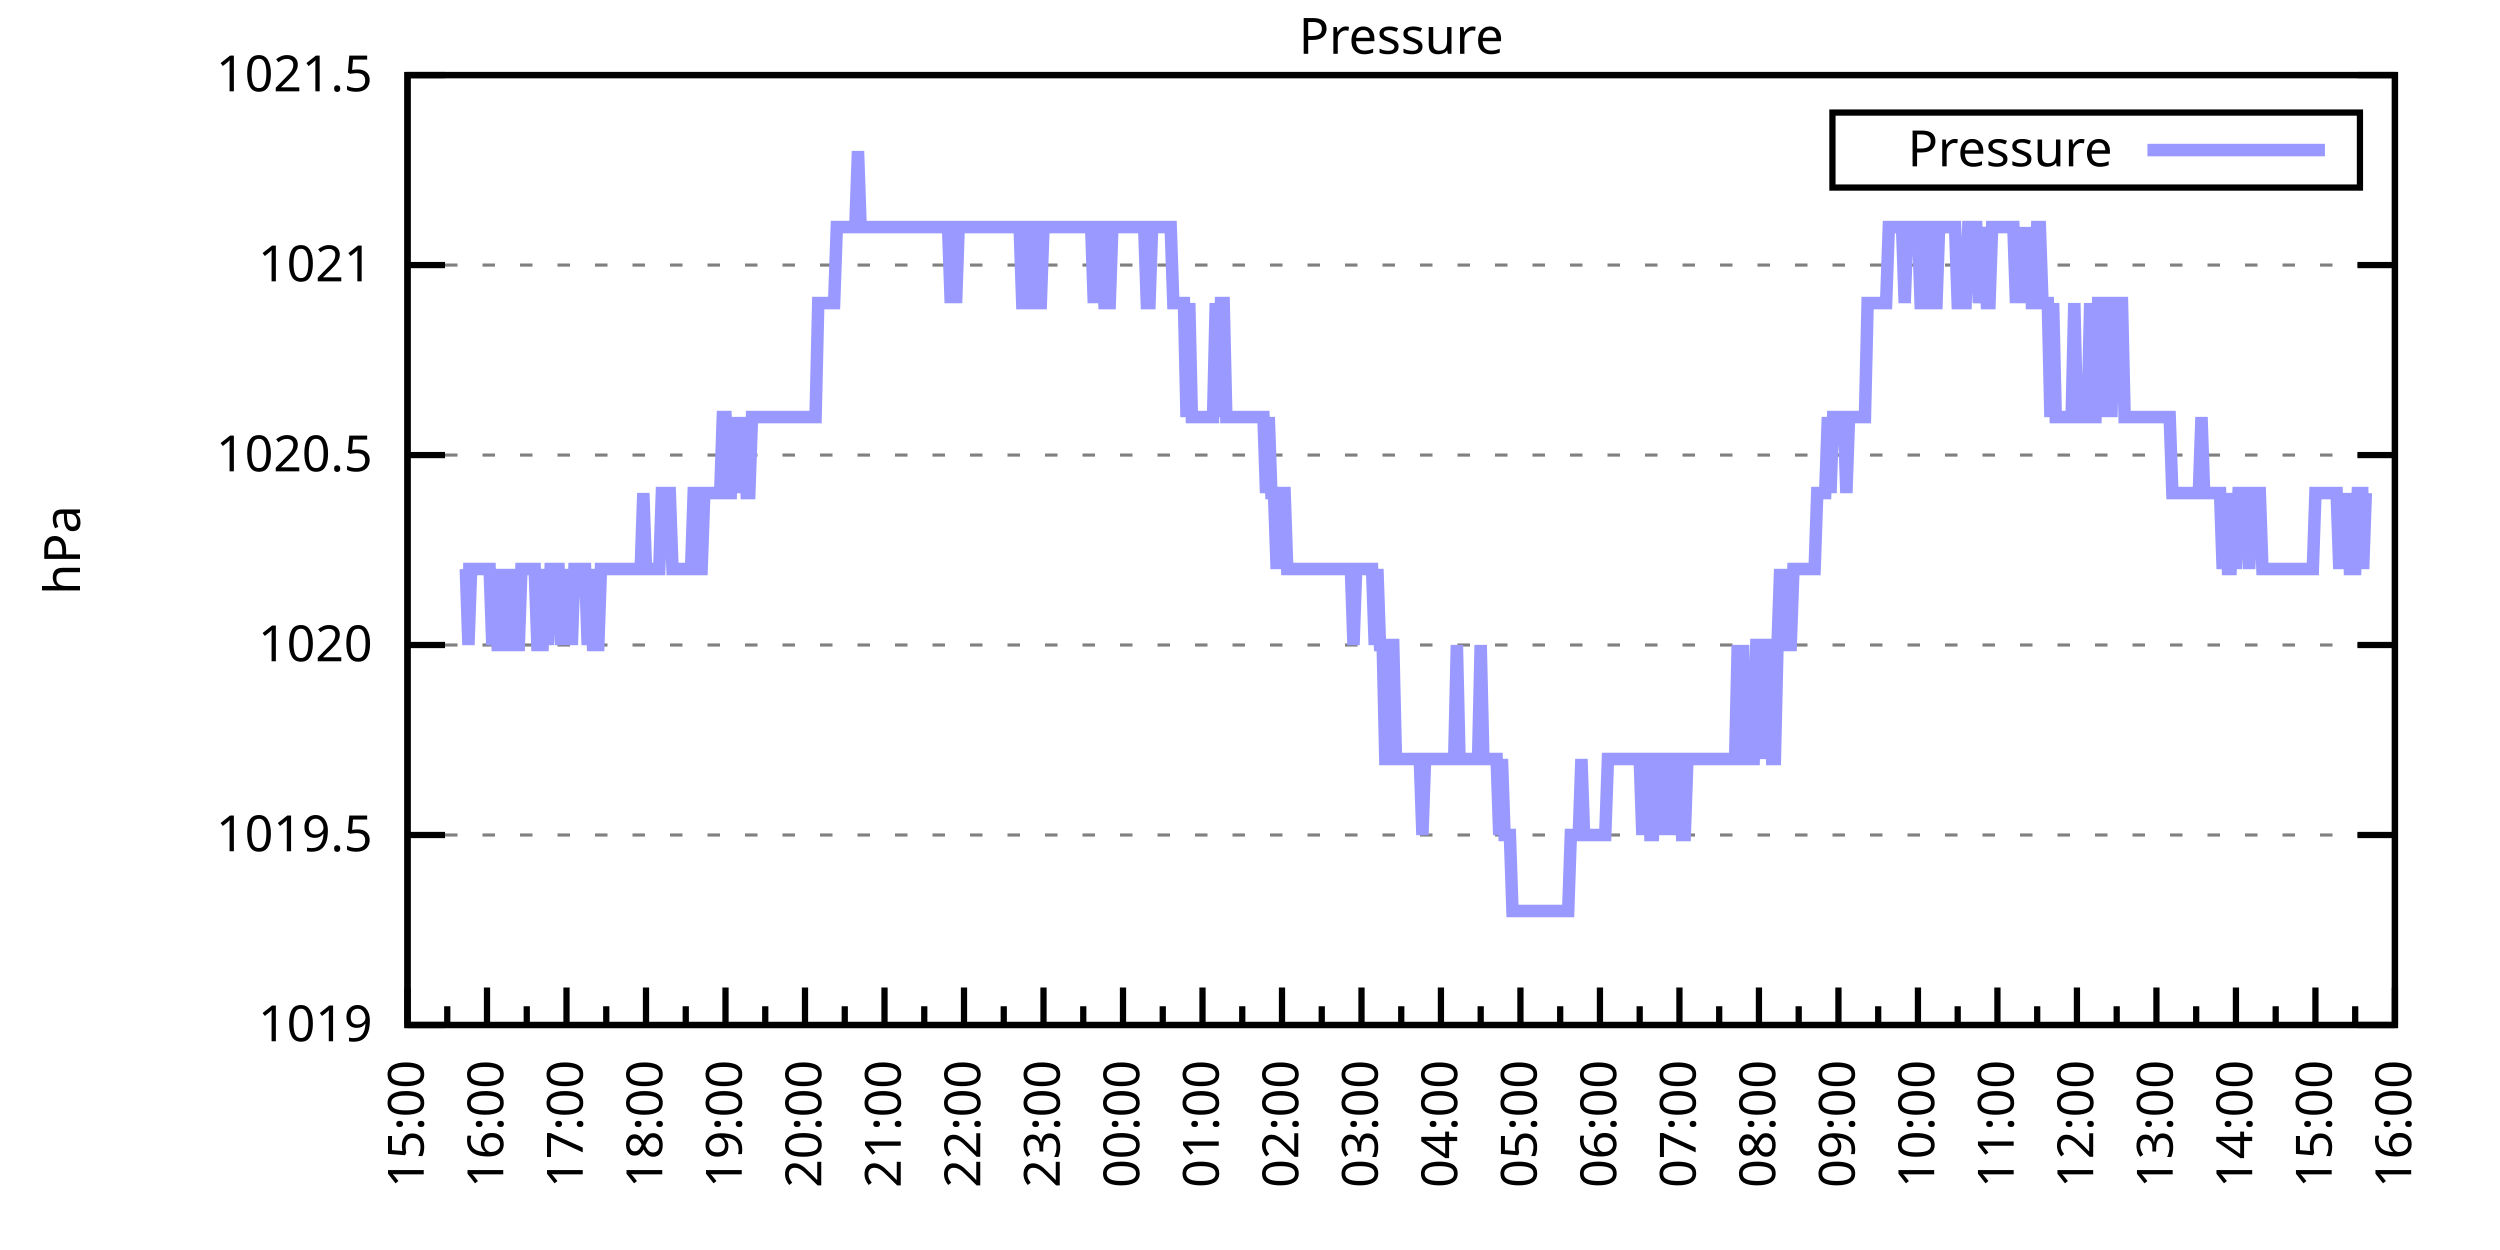
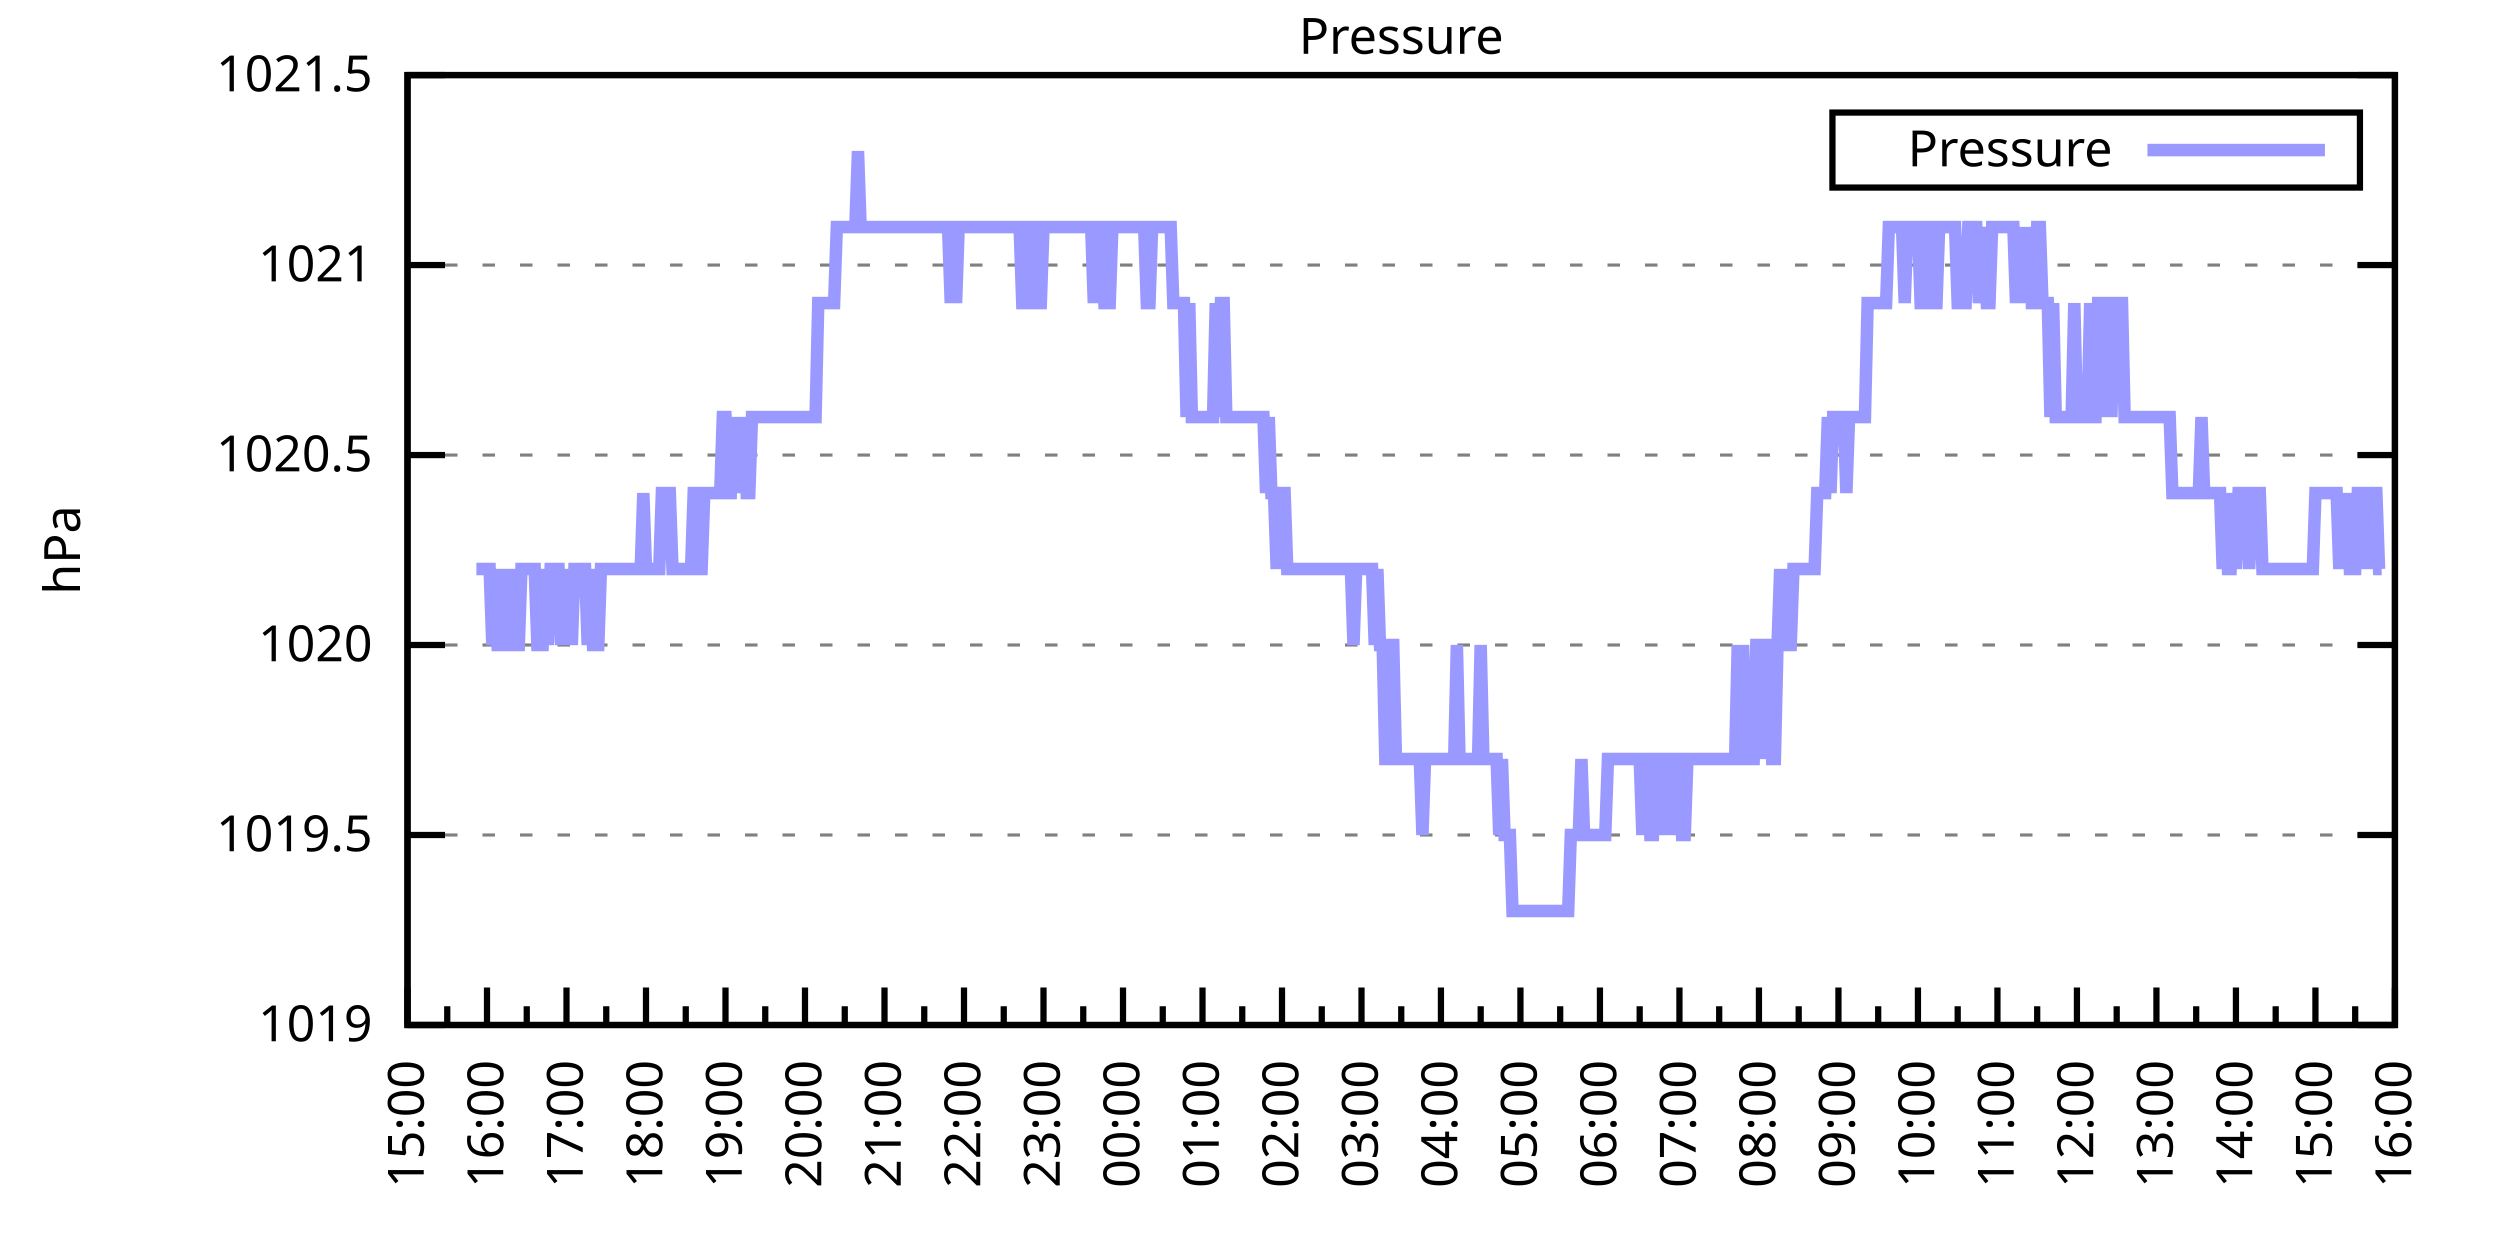
<svg xmlns="http://www.w3.org/2000/svg" xmlns:xlink="http://www.w3.org/1999/xlink" width="400" height="200" viewBox="0 0 400 200">
  <g id="gnuplot_canvas">
    <rect x="0" y="0" width="400" height="200" fill="none" />
    <defs>
      <circle id="gpDot" r="0.5" stroke-width="0.5" stroke="currentColor" />
      <path id="gpPt0" stroke-width="0.333" stroke="currentColor" d="M-1,0 h2 M0,-1 v2" />
      <path id="gpPt1" stroke-width="0.333" stroke="currentColor" d="M-1,-1 L1,1 M1,-1 L-1,1" />
      <path id="gpPt2" stroke-width="0.333" stroke="currentColor" d="M-1,0 L1,0 M0,-1 L0,1 M-1,-1 L1,1 M-1,1 L1,-1" />
      <rect id="gpPt3" stroke-width="0.333" stroke="currentColor" x="-1" y="-1" width="2" height="2" />
      <rect id="gpPt4" stroke-width="0.333" stroke="currentColor" fill="currentColor" x="-1" y="-1" width="2" height="2" />
      <circle id="gpPt5" stroke-width="0.333" stroke="currentColor" cx="0" cy="0" r="1" />
      <use xlink:href="#gpPt5" id="gpPt6" fill="currentColor" stroke="none" />
      <path id="gpPt7" stroke-width="0.333" stroke="currentColor" d="M0,-1.33 L-1.33,0.67 L1.33,0.67 z" />
      <use xlink:href="#gpPt7" id="gpPt8" fill="currentColor" stroke="none" />
      <use xlink:href="#gpPt7" id="gpPt9" stroke="currentColor" transform="rotate(180)" />
      <use xlink:href="#gpPt9" id="gpPt10" fill="currentColor" stroke="none" />
      <use xlink:href="#gpPt3" id="gpPt11" stroke="currentColor" transform="rotate(45)" />
      <use xlink:href="#gpPt11" id="gpPt12" fill="currentColor" stroke="none" />
      <path id="gpPt13" stroke-width="0.333" stroke="currentColor" d="M0,1.330 L1.265,0.411 L0.782,-1.067 L-0.782,-1.076 L-1.265,0.411 z" />
      <use xlink:href="#gpPt13" id="gpPt14" fill="currentColor" stroke="none" />
      <filter id="textbox" filterUnits="objectBoundingBox" x="0" y="0" height="1" width="1">
        <feFlood flood-color="white" flood-opacity="1" result="bgnd" />
        <feComposite in="SourceGraphic" in2="bgnd" operator="atop" />
      </filter>
      <filter id="greybox" filterUnits="objectBoundingBox" x="0" y="0" height="1" width="1">
        <feFlood flood-color="lightgrey" flood-opacity="1" result="grey" />
        <feComposite in="SourceGraphic" in2="grey" operator="atop" />
      </filter>
    </defs>
    <g fill="none" color="white" stroke="currentColor" stroke-width="1.00" stroke-linecap="butt" stroke-linejoin="miter">
</g>
    <g fill="none" color="black" stroke="currentColor" stroke-width="1.00" stroke-linecap="butt" stroke-linejoin="miter">
      <g stroke="none" shape-rendering="crispEdges">
        <polygon fill="rgb(255, 255, 255)" points="65.20,164.00 383.18,164.00 383.18,12.02 65.20,12.02 " />
      </g>
    </g>
    <g fill="none" color="black" stroke="currentColor" stroke-width="1.00" stroke-linecap="butt" stroke-linejoin="miter">
</g>
    <g fill="none" color="black" stroke="black" stroke-width="0.50" stroke-linecap="butt" stroke-linejoin="miter">
</g>
    <g fill="none" color="gray" stroke="currentColor" stroke-width="0.50" stroke-linecap="butt" stroke-linejoin="miter">
      <path stroke="gray" stroke-dasharray="2,4" class="gridline" d="M65.20,164.00 L383.19,164.00  " />
    </g>
    <g fill="none" color="gray" stroke="gray" stroke-width="1.00" stroke-linecap="butt" stroke-linejoin="miter">
</g>
    <g fill="none" color="black" stroke="currentColor" stroke-width="1.00" stroke-linecap="butt" stroke-linejoin="miter">
      <path stroke="black" d="M65.20,164.00 L71.20,164.00 M383.19,164.00 L377.19,164.00  " />
      <g transform="translate(59.60,166.60)" stroke="none" fill="black" font-family="Sans" font-size="8.00" text-anchor="end">
        <text>
          <tspan font-family="Sans"> 1019</tspan>
        </text>
      </g>
    </g>
    <g fill="none" color="black" stroke="currentColor" stroke-width="1.00" stroke-linecap="butt" stroke-linejoin="miter">
</g>
    <g fill="none" color="black" stroke="black" stroke-width="0.50" stroke-linecap="butt" stroke-linejoin="miter">
</g>
    <g fill="none" color="gray" stroke="currentColor" stroke-width="0.50" stroke-linecap="butt" stroke-linejoin="miter">
      <path stroke="gray" stroke-dasharray="2,4" class="gridline" d="M65.20,133.60 L383.19,133.60  " />
    </g>
    <g fill="none" color="gray" stroke="gray" stroke-width="1.00" stroke-linecap="butt" stroke-linejoin="miter">
</g>
    <g fill="none" color="black" stroke="currentColor" stroke-width="1.00" stroke-linecap="butt" stroke-linejoin="miter">
      <path stroke="black" d="M65.20,133.60 L71.20,133.60 M383.19,133.60 L377.19,133.60  " />
      <g transform="translate(59.60,136.20)" stroke="none" fill="black" font-family="Sans" font-size="8.00" text-anchor="end">
        <text>
          <tspan font-family="Sans"> 1019.5</tspan>
        </text>
      </g>
    </g>
    <g fill="none" color="black" stroke="currentColor" stroke-width="1.00" stroke-linecap="butt" stroke-linejoin="miter">
</g>
    <g fill="none" color="black" stroke="black" stroke-width="0.50" stroke-linecap="butt" stroke-linejoin="miter">
</g>
    <g fill="none" color="gray" stroke="currentColor" stroke-width="0.50" stroke-linecap="butt" stroke-linejoin="miter">
      <path stroke="gray" stroke-dasharray="2,4" class="gridline" d="M65.20,103.20 L383.19,103.20  " />
    </g>
    <g fill="none" color="gray" stroke="gray" stroke-width="1.00" stroke-linecap="butt" stroke-linejoin="miter">
</g>
    <g fill="none" color="black" stroke="currentColor" stroke-width="1.00" stroke-linecap="butt" stroke-linejoin="miter">
      <path stroke="black" d="M65.20,103.20 L71.20,103.20 M383.19,103.20 L377.19,103.20  " />
      <g transform="translate(59.60,105.80)" stroke="none" fill="black" font-family="Sans" font-size="8.00" text-anchor="end">
        <text>
          <tspan font-family="Sans"> 1020</tspan>
        </text>
      </g>
    </g>
    <g fill="none" color="black" stroke="currentColor" stroke-width="1.00" stroke-linecap="butt" stroke-linejoin="miter">
</g>
    <g fill="none" color="black" stroke="black" stroke-width="0.50" stroke-linecap="butt" stroke-linejoin="miter">
</g>
    <g fill="none" color="gray" stroke="currentColor" stroke-width="0.50" stroke-linecap="butt" stroke-linejoin="miter">
      <path stroke="gray" stroke-dasharray="2,4" class="gridline" d="M65.20,72.81 L383.19,72.81  " />
    </g>
    <g fill="none" color="gray" stroke="gray" stroke-width="1.00" stroke-linecap="butt" stroke-linejoin="miter">
</g>
    <g fill="none" color="black" stroke="currentColor" stroke-width="1.00" stroke-linecap="butt" stroke-linejoin="miter">
      <path stroke="black" d="M65.20,72.81 L71.20,72.81 M383.19,72.81 L377.19,72.81  " />
      <g transform="translate(59.60,75.41)" stroke="none" fill="black" font-family="Sans" font-size="8.00" text-anchor="end">
        <text>
          <tspan font-family="Sans"> 1020.5</tspan>
        </text>
      </g>
    </g>
    <g fill="none" color="black" stroke="currentColor" stroke-width="1.00" stroke-linecap="butt" stroke-linejoin="miter">
</g>
    <g fill="none" color="black" stroke="black" stroke-width="0.50" stroke-linecap="butt" stroke-linejoin="miter">
</g>
    <g fill="none" color="gray" stroke="currentColor" stroke-width="0.50" stroke-linecap="butt" stroke-linejoin="miter">
      <path stroke="gray" stroke-dasharray="2,4" class="gridline" d="M65.20,42.41 L383.19,42.41  " />
    </g>
    <g fill="none" color="gray" stroke="gray" stroke-width="1.00" stroke-linecap="butt" stroke-linejoin="miter">
</g>
    <g fill="none" color="black" stroke="currentColor" stroke-width="1.00" stroke-linecap="butt" stroke-linejoin="miter">
      <path stroke="black" d="M65.20,42.41 L71.20,42.41 M383.19,42.41 L377.19,42.41  " />
      <g transform="translate(59.60,45.01)" stroke="none" fill="black" font-family="Sans" font-size="8.00" text-anchor="end">
        <text>
          <tspan font-family="Sans"> 1021</tspan>
        </text>
      </g>
    </g>
    <g fill="none" color="black" stroke="currentColor" stroke-width="1.00" stroke-linecap="butt" stroke-linejoin="miter">
</g>
    <g fill="none" color="black" stroke="black" stroke-width="0.50" stroke-linecap="butt" stroke-linejoin="miter">
</g>
    <g fill="none" color="gray" stroke="currentColor" stroke-width="0.50" stroke-linecap="butt" stroke-linejoin="miter">
      <path stroke="gray" stroke-dasharray="2,4" class="gridline" d="M65.20,12.01 L383.19,12.01  " />
    </g>
    <g fill="none" color="gray" stroke="gray" stroke-width="1.00" stroke-linecap="butt" stroke-linejoin="miter">
</g>
    <g fill="none" color="black" stroke="currentColor" stroke-width="1.00" stroke-linecap="butt" stroke-linejoin="miter">
      <path stroke="black" d="M65.20,12.01 L71.20,12.01 M383.19,12.01 L377.19,12.01  " />
      <g transform="translate(59.60,14.61)" stroke="none" fill="black" font-family="Sans" font-size="8.00" text-anchor="end">
        <text>
          <tspan font-family="Sans"> 1021.5</tspan>
        </text>
      </g>
    </g>
    <g fill="none" color="black" stroke="currentColor" stroke-width="1.00" stroke-linecap="butt" stroke-linejoin="miter">
      <path stroke="black" d="M65.20,164.00 L65.20,158.00  " />
      <g transform="translate(67.80,169.60) rotate(270)" stroke="none" fill="black" font-family="Sans" font-size="8.00" text-anchor="end">
        <text>
          <tspan font-family="Sans">15:00</tspan>
        </text>
      </g>
    </g>
    <g fill="none" color="black" stroke="currentColor" stroke-width="1.00" stroke-linecap="butt" stroke-linejoin="miter">
      <path stroke="black" d="M71.56,164.00 L71.56,161.00 M77.92,164.00 L77.92,158.00  " />
      <g transform="translate(80.52,169.60) rotate(270)" stroke="none" fill="black" font-family="Sans" font-size="8.00" text-anchor="end">
        <text>
          <tspan font-family="Sans">16:00</tspan>
        </text>
      </g>
    </g>
    <g fill="none" color="black" stroke="currentColor" stroke-width="1.00" stroke-linecap="butt" stroke-linejoin="miter">
      <path stroke="black" d="M84.28,164.00 L84.28,161.00 M90.64,164.00 L90.64,158.00  " />
      <g transform="translate(93.24,169.60) rotate(270)" stroke="none" fill="black" font-family="Sans" font-size="8.00" text-anchor="end">
        <text>
          <tspan font-family="Sans">17:00</tspan>
        </text>
      </g>
    </g>
    <g fill="none" color="black" stroke="currentColor" stroke-width="1.00" stroke-linecap="butt" stroke-linejoin="miter">
      <path stroke="black" d="M97.00,164.00 L97.00,161.00 M103.36,164.00 L103.36,158.00  " />
      <g transform="translate(105.96,169.60) rotate(270)" stroke="none" fill="black" font-family="Sans" font-size="8.00" text-anchor="end">
        <text>
          <tspan font-family="Sans">18:00</tspan>
        </text>
      </g>
    </g>
    <g fill="none" color="black" stroke="currentColor" stroke-width="1.00" stroke-linecap="butt" stroke-linejoin="miter">
      <path stroke="black" d="M109.72,164.00 L109.72,161.00 M116.08,164.00 L116.08,158.00  " />
      <g transform="translate(118.68,169.60) rotate(270)" stroke="none" fill="black" font-family="Sans" font-size="8.00" text-anchor="end">
        <text>
          <tspan font-family="Sans">19:00</tspan>
        </text>
      </g>
    </g>
    <g fill="none" color="black" stroke="currentColor" stroke-width="1.00" stroke-linecap="butt" stroke-linejoin="miter">
      <path stroke="black" d="M122.44,164.00 L122.44,161.00 M128.80,164.00 L128.80,158.00  " />
      <g transform="translate(131.40,169.60) rotate(270)" stroke="none" fill="black" font-family="Sans" font-size="8.00" text-anchor="end">
        <text>
          <tspan font-family="Sans">20:00</tspan>
        </text>
      </g>
    </g>
    <g fill="none" color="black" stroke="currentColor" stroke-width="1.00" stroke-linecap="butt" stroke-linejoin="miter">
      <path stroke="black" d="M135.16,164.00 L135.16,161.00 M141.52,164.00 L141.52,158.00  " />
      <g transform="translate(144.12,169.60) rotate(270)" stroke="none" fill="black" font-family="Sans" font-size="8.00" text-anchor="end">
        <text>
          <tspan font-family="Sans">21:00</tspan>
        </text>
      </g>
    </g>
    <g fill="none" color="black" stroke="currentColor" stroke-width="1.00" stroke-linecap="butt" stroke-linejoin="miter">
      <path stroke="black" d="M147.88,164.00 L147.88,161.00 M154.24,164.00 L154.24,158.00  " />
      <g transform="translate(156.84,169.60) rotate(270)" stroke="none" fill="black" font-family="Sans" font-size="8.00" text-anchor="end">
        <text>
          <tspan font-family="Sans">22:00</tspan>
        </text>
      </g>
    </g>
    <g fill="none" color="black" stroke="currentColor" stroke-width="1.00" stroke-linecap="butt" stroke-linejoin="miter">
      <path stroke="black" d="M160.60,164.00 L160.60,161.00 M166.96,164.00 L166.96,158.00  " />
      <g transform="translate(169.56,169.60) rotate(270)" stroke="none" fill="black" font-family="Sans" font-size="8.00" text-anchor="end">
        <text>
          <tspan font-family="Sans">23:00</tspan>
        </text>
      </g>
    </g>
    <g fill="none" color="black" stroke="currentColor" stroke-width="1.00" stroke-linecap="butt" stroke-linejoin="miter">
      <path stroke="black" d="M173.32,164.00 L173.32,161.00 M179.68,164.00 L179.68,158.00  " />
      <g transform="translate(182.28,169.60) rotate(270)" stroke="none" fill="black" font-family="Sans" font-size="8.00" text-anchor="end">
        <text>
          <tspan font-family="Sans">00:00</tspan>
        </text>
      </g>
    </g>
    <g fill="none" color="black" stroke="currentColor" stroke-width="1.00" stroke-linecap="butt" stroke-linejoin="miter">
      <path stroke="black" d="M186.04,164.00 L186.04,161.00 M192.40,164.00 L192.40,158.00  " />
      <g transform="translate(195.00,169.60) rotate(270)" stroke="none" fill="black" font-family="Sans" font-size="8.00" text-anchor="end">
        <text>
          <tspan font-family="Sans">01:00</tspan>
        </text>
      </g>
    </g>
    <g fill="none" color="black" stroke="currentColor" stroke-width="1.00" stroke-linecap="butt" stroke-linejoin="miter">
      <path stroke="black" d="M198.76,164.00 L198.76,161.00 M205.12,164.00 L205.12,158.00  " />
      <g transform="translate(207.72,169.60) rotate(270)" stroke="none" fill="black" font-family="Sans" font-size="8.00" text-anchor="end">
        <text>
          <tspan font-family="Sans">02:00</tspan>
        </text>
      </g>
    </g>
    <g fill="none" color="black" stroke="currentColor" stroke-width="1.00" stroke-linecap="butt" stroke-linejoin="miter">
      <path stroke="black" d="M211.48,164.00 L211.48,161.00 M217.84,164.00 L217.84,158.00  " />
      <g transform="translate(220.44,169.60) rotate(270)" stroke="none" fill="black" font-family="Sans" font-size="8.00" text-anchor="end">
        <text>
          <tspan font-family="Sans">03:00</tspan>
        </text>
      </g>
    </g>
    <g fill="none" color="black" stroke="currentColor" stroke-width="1.00" stroke-linecap="butt" stroke-linejoin="miter">
      <path stroke="black" d="M224.20,164.00 L224.20,161.00 M230.55,164.00 L230.55,158.00  " />
      <g transform="translate(233.15,169.60) rotate(270)" stroke="none" fill="black" font-family="Sans" font-size="8.00" text-anchor="end">
        <text>
          <tspan font-family="Sans">04:00</tspan>
        </text>
      </g>
    </g>
    <g fill="none" color="black" stroke="currentColor" stroke-width="1.00" stroke-linecap="butt" stroke-linejoin="miter">
      <path stroke="black" d="M236.91,164.00 L236.91,161.00 M243.27,164.00 L243.27,158.00  " />
      <g transform="translate(245.87,169.60) rotate(270)" stroke="none" fill="black" font-family="Sans" font-size="8.00" text-anchor="end">
        <text>
          <tspan font-family="Sans">05:00</tspan>
        </text>
      </g>
    </g>
    <g fill="none" color="black" stroke="currentColor" stroke-width="1.00" stroke-linecap="butt" stroke-linejoin="miter">
      <path stroke="black" d="M249.63,164.00 L249.63,161.00 M255.99,164.00 L255.99,158.00  " />
      <g transform="translate(258.59,169.60) rotate(270)" stroke="none" fill="black" font-family="Sans" font-size="8.00" text-anchor="end">
        <text>
          <tspan font-family="Sans">06:00</tspan>
        </text>
      </g>
    </g>
    <g fill="none" color="black" stroke="currentColor" stroke-width="1.00" stroke-linecap="butt" stroke-linejoin="miter">
      <path stroke="black" d="M262.35,164.00 L262.35,161.00 M268.71,164.00 L268.71,158.00  " />
      <g transform="translate(271.31,169.60) rotate(270)" stroke="none" fill="black" font-family="Sans" font-size="8.00" text-anchor="end">
        <text>
          <tspan font-family="Sans">07:00</tspan>
        </text>
      </g>
    </g>
    <g fill="none" color="black" stroke="currentColor" stroke-width="1.00" stroke-linecap="butt" stroke-linejoin="miter">
      <path stroke="black" d="M275.07,164.00 L275.07,161.00 M281.43,164.00 L281.43,158.00  " />
      <g transform="translate(284.03,169.60) rotate(270)" stroke="none" fill="black" font-family="Sans" font-size="8.00" text-anchor="end">
        <text>
          <tspan font-family="Sans">08:00</tspan>
        </text>
      </g>
    </g>
    <g fill="none" color="black" stroke="currentColor" stroke-width="1.00" stroke-linecap="butt" stroke-linejoin="miter">
      <path stroke="black" d="M287.79,164.00 L287.79,161.00 M294.15,164.00 L294.15,158.00  " />
      <g transform="translate(296.75,169.60) rotate(270)" stroke="none" fill="black" font-family="Sans" font-size="8.00" text-anchor="end">
        <text>
          <tspan font-family="Sans">09:00</tspan>
        </text>
      </g>
    </g>
    <g fill="none" color="black" stroke="currentColor" stroke-width="1.00" stroke-linecap="butt" stroke-linejoin="miter">
      <path stroke="black" d="M300.51,164.00 L300.51,161.00 M306.87,164.00 L306.87,158.00  " />
      <g transform="translate(309.47,169.60) rotate(270)" stroke="none" fill="black" font-family="Sans" font-size="8.00" text-anchor="end">
        <text>
          <tspan font-family="Sans">10:00</tspan>
        </text>
      </g>
    </g>
    <g fill="none" color="black" stroke="currentColor" stroke-width="1.00" stroke-linecap="butt" stroke-linejoin="miter">
      <path stroke="black" d="M313.23,164.00 L313.23,161.00 M319.59,164.00 L319.59,158.00  " />
      <g transform="translate(322.19,169.60) rotate(270)" stroke="none" fill="black" font-family="Sans" font-size="8.00" text-anchor="end">
        <text>
          <tspan font-family="Sans">11:00</tspan>
        </text>
      </g>
    </g>
    <g fill="none" color="black" stroke="currentColor" stroke-width="1.00" stroke-linecap="butt" stroke-linejoin="miter">
      <path stroke="black" d="M325.95,164.00 L325.95,161.00 M332.31,164.00 L332.31,158.00  " />
      <g transform="translate(334.91,169.60) rotate(270)" stroke="none" fill="black" font-family="Sans" font-size="8.00" text-anchor="end">
        <text>
          <tspan font-family="Sans">12:00</tspan>
        </text>
      </g>
    </g>
    <g fill="none" color="black" stroke="currentColor" stroke-width="1.00" stroke-linecap="butt" stroke-linejoin="miter">
      <path stroke="black" d="M338.67,164.00 L338.67,161.00 M345.03,164.00 L345.03,158.00  " />
      <g transform="translate(347.63,169.60) rotate(270)" stroke="none" fill="black" font-family="Sans" font-size="8.00" text-anchor="end">
        <text>
          <tspan font-family="Sans">13:00</tspan>
        </text>
      </g>
    </g>
    <g fill="none" color="black" stroke="currentColor" stroke-width="1.00" stroke-linecap="butt" stroke-linejoin="miter">
      <path stroke="black" d="M351.39,164.00 L351.39,161.00 M357.75,164.00 L357.75,158.00  " />
      <g transform="translate(360.35,169.60) rotate(270)" stroke="none" fill="black" font-family="Sans" font-size="8.00" text-anchor="end">
        <text>
          <tspan font-family="Sans">14:00</tspan>
        </text>
      </g>
    </g>
    <g fill="none" color="black" stroke="currentColor" stroke-width="1.00" stroke-linecap="butt" stroke-linejoin="miter">
      <path stroke="black" d="M364.11,164.00 L364.11,161.00 M370.47,164.00 L370.47,158.00  " />
      <g transform="translate(373.07,169.60) rotate(270)" stroke="none" fill="black" font-family="Sans" font-size="8.00" text-anchor="end">
        <text>
          <tspan font-family="Sans">15:00</tspan>
        </text>
      </g>
    </g>
    <g fill="none" color="black" stroke="currentColor" stroke-width="1.00" stroke-linecap="butt" stroke-linejoin="miter">
      <path stroke="black" d="M376.83,164.00 L376.83,161.00 M383.19,164.00 L383.19,158.00  " />
      <g transform="translate(385.79,169.60) rotate(270)" stroke="none" fill="black" font-family="Sans" font-size="8.00" text-anchor="end">
        <text>
          <tspan font-family="Sans">16:00</tspan>
        </text>
      </g>
    </g>
    <g fill="none" color="black" stroke="currentColor" stroke-width="1.00" stroke-linecap="butt" stroke-linejoin="miter">
</g>
    <g fill="none" color="black" stroke="currentColor" stroke-width="1.00" stroke-linecap="butt" stroke-linejoin="miter">
      <path stroke="black" d="M65.20,12.01 L65.20,164.00 L383.19,164.00 L383.19,12.01 L65.20,12.01 Z  " />
    </g>
    <g fill="none" color="black" stroke="currentColor" stroke-width="1.00" stroke-linecap="butt" stroke-linejoin="miter">
      <g transform="translate(12.80,88.01) rotate(270)" stroke="none" fill="black" font-family="Sans" font-size="8.00" text-anchor="middle">
        <text>
          <tspan font-family="Sans">hPa</tspan>
        </text>
      </g>
    </g>
    <g fill="none" color="black" stroke="currentColor" stroke-width="1.00" stroke-linecap="butt" stroke-linejoin="miter">
</g>
    <g fill="none" color="black" stroke="currentColor" stroke-width="1.00" stroke-linecap="butt" stroke-linejoin="miter">
      <path stroke="black" d="M293.19,30.01 L293.19,18.01 L377.59,18.01 L377.59,30.01 L293.19,30.01 Z  " />
    </g>
    <g id="Pressure_plot_1">
      <g fill="none" color="white" stroke="black" stroke-width="2.00" stroke-linecap="butt" stroke-linejoin="miter">
</g>
      <g fill="none" color="black" stroke="currentColor" stroke-width="2.00" stroke-linecap="butt" stroke-linejoin="miter">
        <g transform="translate(337.99,26.61)" stroke="none" fill="black" font-family="Sans" font-size="8.00" text-anchor="end">
          <text>
            <tspan font-family="Sans">Pressure</tspan>
          </text>
        </g>
      </g>
      <g fill="none" color="black" stroke="currentColor" stroke-width="2.00" stroke-linecap="butt" stroke-linejoin="miter">
-         <path stroke="rgb(153, 153, 255)" d="M343.59,24.01 L371.99,24.01 M74.10,91.04 L74.53,91.04 L74.95,103.20 L75.38,91.04 L75.80,91.04 L76.22,91.04   L76.65,91.04 L77.07,91.04 L77.50,91.04 L77.92,91.04 L78.34,91.04 L78.77,103.20 L79.19,91.04 L79.62,103.20   L80.04,103.20 L80.46,91.04 L80.89,103.20 L81.31,103.20 L81.74,91.04 L82.16,103.20 L82.58,103.20 L83.01,103.20   L83.43,91.04 L83.86,91.04 L84.28,91.04 L84.70,91.04 L85.13,91.04 L85.55,91.04 L85.98,103.20 L86.40,103.20   L86.82,103.20 L87.25,91.04 L87.67,103.20 L88.10,91.04 L88.52,91.04 L88.94,91.04 L89.37,91.04 L89.79,103.20   L90.22,91.04 L90.64,103.20 L91.06,91.04 L91.49,103.20 L91.91,91.04 L92.34,91.04 L92.76,91.04 L93.18,91.04   L93.61,91.04 L94.03,103.20 L94.46,91.04 L94.88,103.20 L95.30,103.20 L95.73,103.20 L96.15,91.04 L96.58,91.04   L97.00,91.04 L97.42,91.04 L97.85,91.04 L98.27,91.04 L98.69,91.04 L99.12,91.04 L99.54,91.04 L99.97,91.04   L100.39,91.04 L100.81,91.04 L101.24,91.04 L101.66,91.04 L102.09,91.04 L102.51,91.04 L102.93,78.89 L103.36,91.04   L103.78,91.04 L104.21,91.04 L104.63,91.04 L105.05,91.04 L105.48,91.04 L105.90,78.89 L106.33,78.89 L106.75,78.89   L107.17,78.89 L107.60,91.04 L108.02,91.04 L108.45,91.04 L108.87,91.04 L109.29,91.04 L109.72,91.04 L110.14,91.04   L110.57,91.04 L110.99,78.89 L111.41,78.89 L111.84,91.04 L112.26,91.04 L112.69,78.89 L113.11,78.89 L113.53,78.89   L113.96,78.89 L114.38,78.89 L114.81,78.89 L115.23,78.89 L115.65,66.73 L116.08,66.73 L116.50,78.89 L116.93,78.89   L117.35,66.73 L117.77,78.89 L118.20,66.73 L118.62,78.89 L119.05,66.73 L119.47,78.89 L119.89,78.89 L120.32,66.73   L120.74,66.73 L121.17,66.73 L121.59,66.73 L122.01,66.73 L122.44,66.73 L122.86,66.73 L123.29,66.73 L123.71,66.73   L124.13,66.73 L124.56,66.73 L124.98,66.73 L125.41,66.73 L125.83,66.73 L126.25,66.73 L126.68,66.73 L127.10,66.73   L127.53,66.73 L127.95,66.73 L128.37,66.73 L128.80,66.73 L129.22,66.73 L129.65,66.73 L130.07,66.73 L130.49,66.73   L130.92,48.49 L131.34,48.49 L131.77,48.49 L132.19,48.49 L132.61,48.49 L133.04,48.49 L133.46,48.49 L133.89,36.33   L134.31,36.33 L134.73,36.33 L135.16,36.33 L135.58,36.33 L136.01,36.33 L136.43,36.33 L136.85,36.33 L137.28,24.17   L137.70,36.33 L138.13,36.33 L138.55,36.33 L138.97,36.33 L139.40,36.33 L139.82,36.33 L140.25,36.33 L140.67,36.33   L141.09,36.33 L141.52,36.33 L141.94,36.33 L142.37,36.33 L142.79,36.33 L143.21,36.33 L143.64,36.33 L144.06,36.33   L144.49,36.33 L144.91,36.33 L145.33,36.33 L145.76,36.33 L146.18,36.33 L146.61,36.33 L147.03,36.33 L147.45,36.33   L147.88,36.33 L148.30,36.33 L148.73,36.33 L149.15,36.33 L149.57,36.33 L150.00,36.33 L150.42,36.33 L150.85,36.33   L151.27,36.33 L151.69,36.33 L152.12,48.49 L152.54,36.33 L152.97,48.49 L153.39,36.33 L153.81,36.33 L154.24,36.33   L154.66,36.33 L155.09,36.33 L155.51,36.33 L155.93,36.33 L156.36,36.33 L156.78,36.33 L157.21,36.33 L157.63,36.33   L158.05,36.33 L158.48,36.33 L158.90,36.33 L159.33,36.33 L159.75,36.33 L160.17,36.33 L160.60,36.33 L161.02,36.33   L161.44,36.33 L161.87,36.33 L162.29,36.33 L162.72,36.33 L163.14,36.33 L163.56,48.49 L163.99,48.49 L164.41,48.49   L164.84,36.33 L165.26,36.33 L165.68,48.49 L166.11,48.49 L166.53,48.49 L166.96,36.33 L167.38,36.33 L167.80,36.33   L168.23,36.33 L168.65,36.33 L169.08,36.33 L169.50,36.33 L169.92,36.33 L170.35,36.33 L170.77,36.33 L171.20,36.33   L171.62,36.33 L172.04,36.33 L172.47,36.33 L172.89,36.33 L173.32,36.33 L173.74,36.33 L174.16,36.33 L174.59,36.33   L175.01,48.49 L175.44,36.33 L175.86,36.33 L176.28,36.33 L176.71,48.49 L177.13,48.49 L177.56,48.49 L177.98,36.33   L178.40,36.33 L178.83,36.33 L179.25,36.33 L179.68,36.33 L180.10,36.33 L180.52,36.33 L180.95,36.33 L181.37,36.33   L181.80,36.33 L182.22,36.33 L182.64,36.33 L183.07,36.33 L183.49,48.49 L183.92,48.49 L184.34,36.33 L184.76,36.33   L185.19,36.33 L185.61,36.33 L186.04,36.33 L186.46,36.33 L186.88,36.33 L187.31,36.33 L187.73,48.49 L188.16,48.49   L188.58,48.49 L189.00,48.49 L189.43,48.49 L189.85,66.73 L190.28,48.49 L190.70,66.73 L191.12,66.73 L191.55,66.73   L191.97,66.73 L192.40,66.73 L192.82,66.73 L193.24,66.73 L193.67,66.73 L194.09,66.73 L194.52,48.49 L194.94,66.73   L195.36,48.49 L195.79,48.49 L196.21,66.73 L196.64,66.73 L197.06,66.73 L197.48,66.73 L197.91,66.73 L198.33,66.73   L198.76,66.73 L199.18,66.73 L199.60,66.73 L200.03,66.73 L200.45,66.73 L200.88,66.73 L201.30,66.73 L201.72,66.73   L202.15,66.73 L202.57,78.89 L203.00,66.73 L203.42,78.89 L203.84,78.89 L204.27,91.04 L204.69,78.89 L205.12,78.89   L205.54,78.89 L205.96,91.04 L206.39,91.04 L206.81,91.04 L207.24,91.04 L207.66,91.04 L208.08,91.04 L208.51,91.04   L208.93,91.04 L209.36,91.04 L209.78,91.04 L210.20,91.04 L210.63,91.04 L211.05,91.04 L211.48,91.04 L211.90,91.04   L212.32,91.04 L212.75,91.04 L213.17,91.04 L213.60,91.04 L214.02,91.04 L214.44,91.04 L214.87,91.04 L215.29,91.04   L215.72,91.04 L216.14,91.04 L216.56,103.20 L216.99,91.04 L217.41,91.04 L217.84,91.04 L218.26,91.04 L218.68,91.04   L219.11,91.04 L219.53,91.04 L219.96,103.20 L220.38,91.04 L220.80,103.20 L221.23,103.20 L221.65,121.44 L222.08,121.44   L222.50,103.20 L222.92,103.20 L223.35,121.44 L223.77,121.44 L224.20,121.44 L224.62,121.44 L225.04,121.44 L225.47,121.44   L225.89,121.44 L226.31,121.44 L226.74,121.44 L227.16,121.44 L227.59,133.60 L228.01,121.44 L228.43,121.44 L228.86,121.44   L229.28,121.44 L229.71,121.44 L230.13,121.44 L230.55,121.44 L230.98,121.44 L231.40,121.44 L231.83,121.44 L232.25,121.44   L232.67,121.44 L233.10,103.20 L233.52,121.44 L233.95,121.44 L234.37,121.44 L234.79,121.44 L235.22,121.44 L235.64,121.44   L236.07,121.44 L236.49,121.44 L236.91,103.20 L237.34,121.44 L237.76,121.44 L238.19,121.44 L238.61,121.44 L239.03,121.44   L239.46,121.44 L239.88,133.60 L240.31,121.44 L240.73,133.60 L241.15,133.60 L241.58,133.60 L242.00,145.76 L242.43,145.76   L242.85,145.76 L243.27,145.76 L243.70,145.76 L244.12,145.76 L244.55,145.76 L244.97,145.76 L245.39,145.76 L245.82,145.76   L246.24,145.76 L246.67,145.76 L247.09,145.76 L247.51,145.76 L247.94,145.76 L248.36,145.76 L248.79,145.76 L249.21,145.76   L249.63,145.76 L250.06,145.76 L250.48,145.76 L250.91,145.76 L251.33,133.60 L251.75,133.60 L252.18,133.60 L252.60,133.60   L253.03,121.44 L253.45,133.60 L253.87,133.60 L254.30,133.60 L254.72,133.60 L255.15,133.60 L255.57,133.60 L255.99,133.60   L256.42,133.60 L256.84,133.60 L257.27,121.44 L257.69,121.44 L258.11,121.44 L258.54,121.44 L258.96,121.44 L259.39,121.44   L259.81,121.44 L260.23,121.44 L260.66,121.44 L261.08,121.44 L261.51,121.44 L261.93,121.44 L262.35,121.44 L262.78,133.60   L263.20,121.44 L263.63,121.44 L264.05,133.60 L264.47,133.60 L264.90,121.44 L265.32,121.44 L265.75,121.44 L266.17,133.60   L266.59,121.44 L267.02,121.44 L267.44,121.44 L267.87,133.60 L268.29,121.44 L268.71,121.44 L269.14,133.60 L269.56,133.60   L269.99,121.44 L270.41,121.44 L270.83,121.44 L271.26,121.44 L271.68,121.44 L272.11,121.44 L272.53,121.44 L272.95,121.44   L273.38,121.44 L273.80,121.44 L274.23,121.44 L274.65,121.44 L275.07,121.44 L275.50,121.44 L275.92,121.44 L276.35,121.44   L276.77,121.44 L277.19,121.44 L277.62,121.44 L278.04,103.20 L278.47,121.44 L278.89,103.20 L279.31,121.44 L279.74,121.44   L280.16,121.44 L280.59,121.44 L281.01,103.20 L281.43,103.20 L281.86,103.20 L282.28,121.44 L282.71,103.20 L283.13,103.20   L283.55,121.44 L283.98,121.44 L284.40,103.20 L284.83,91.04 L285.25,103.20 L285.67,91.04 L286.10,103.20 L286.52,103.20   L286.95,91.04 L287.37,91.04 L287.79,91.04 L288.22,91.04 L288.64,91.04 L289.06,91.04 L289.49,91.04 L289.91,91.04   L290.34,91.04 L290.76,78.89 L291.18,78.89 L291.61,78.89 L292.03,78.89 L292.46,66.73 L292.88,78.89 L293.30,66.73   L293.73,66.73 L294.15,66.73 L294.58,66.73 L295.00,66.73 L295.42,78.89 L295.85,66.73 L296.27,66.73 L296.70,66.73   L297.12,66.73 L297.54,66.73 L297.97,66.73 L298.39,66.73 L298.82,48.49 L299.24,48.49 L299.66,48.49 L300.09,48.49   L300.51,48.49 L300.94,48.49 L301.36,48.49 L301.78,48.49 L302.21,36.33 L302.63,36.33 L303.06,36.33 L303.48,36.33   L303.90,36.33 L304.33,36.33 L304.75,48.49 L305.18,36.33 L305.60,36.33 L306.02,36.33 L306.45,36.33 L306.87,36.33   L307.30,48.49 L307.72,48.49 L308.14,36.33 L308.57,36.33 L308.99,36.33 L309.42,48.49 L309.84,48.49 L310.26,36.33   L310.69,36.33 L311.11,36.33 L311.54,36.33 L311.96,36.33 L312.38,36.33 L312.81,36.33 L313.23,48.49 L313.66,48.49   L314.08,48.49 L314.50,48.49 L314.93,36.33 L315.35,36.33 L315.78,36.33 L316.20,36.33 L316.62,48.49 L317.47,36.33   L317.90,48.49 L318.32,48.49 L318.74,36.33 L319.17,36.33 L319.59,36.33 L320.02,36.33 L320.44,36.33 L320.86,36.33   L321.29,36.33 L321.71,36.33 L322.14,36.33 L322.56,48.49 L322.98,36.33 L323.41,48.49 L323.83,36.33 L324.26,48.49   L324.68,36.33 L325.10,48.49 L325.53,48.49 L325.95,36.33 L326.38,36.33 L326.80,48.49 L327.22,48.49 L327.65,48.49   L328.07,66.73 L328.50,48.49 L328.92,66.73 L329.34,66.73 L329.77,66.73 L330.19,66.73 L330.62,66.73 L331.04,66.73   L331.46,66.73 L331.89,48.49 L332.31,66.73 L332.74,66.73 L333.16,66.73 L333.58,66.73 L334.01,66.73 L334.43,48.49   L334.86,66.73 L335.28,66.73 L335.70,48.49 L336.13,48.49 L336.55,48.49 L336.98,66.73 L337.40,48.49 L337.82,66.73   L338.25,48.49 L338.67,48.49 L339.10,48.49 L339.52,48.49 L339.94,66.73 L340.37,66.73 L340.79,66.73 L341.22,66.73   L341.64,66.73 L342.06,66.73 L342.49,66.73 L342.91,66.73 L343.34,66.73 L343.76,66.73 L344.18,66.73 L344.61,66.73   L345.03,66.73 L345.46,66.73 L345.88,66.73 L346.30,66.73 L346.73,66.73 L347.15,66.73 L347.58,78.89 L348.00,78.89   L348.42,78.89 L348.85,78.89 L349.27,78.89 L349.70,78.89 L350.12,78.89 L350.54,78.89 L350.97,78.89 L351.39,78.89   L351.81,78.89 L352.24,66.73 L352.66,78.89 L353.09,78.89 L353.51,78.89 L353.93,78.89 L354.36,78.89 L354.78,78.89   L355.21,78.89 L355.63,91.04 L356.05,78.89 L356.48,91.04 L356.90,91.04 L357.33,78.89 L357.75,91.04 L358.17,78.89   L358.60,78.89 L359.02,78.89 L359.45,78.89 L359.87,91.04 L360.29,78.89 L360.72,78.89 L361.14,78.89 L361.57,78.89   L361.99,91.04 L362.41,91.04 L362.84,91.04 L363.26,91.04 L363.69,91.04 L364.11,91.04 L364.53,91.04 L364.96,91.04   L365.38,91.04 L365.81,91.04 L366.23,91.04 L366.65,91.04 L367.08,91.04 L367.50,91.04 L367.93,91.04 L368.35,91.04   L368.77,91.04 L369.20,91.04 L369.62,91.04 L370.05,91.04 L370.47,78.89 L370.89,78.89 L371.32,78.89 L371.74,78.89   L372.17,78.89 L372.59,78.89 L373.01,78.89 L373.44,78.89 L373.86,78.89 L374.29,91.04 L374.71,78.89 L375.13,91.04   L375.56,78.89 L375.98,91.04 L376.41,91.04 L376.83,91.04 L377.25,78.89 L377.68,78.89 L378.10,91.04 L378.53,78.89   L378.95,78.89  " />
+         <path stroke="rgb(153, 153, 255)" d="M343.59,24.01 L371.99,24.01 M76.22,91.04 L76.65,91.04 L77.07,91.04 L77.50,91.04 L77.92,91.04 L78.34,91.04   L78.77,103.20 L79.19,91.04 L79.62,103.20 L80.04,103.20 L80.46,91.04 L80.89,103.20 L81.31,103.20 L81.74,91.04   L82.16,103.20 L82.58,103.20 L83.01,103.20 L83.43,91.04 L83.86,91.04 L84.28,91.04 L84.70,91.04 L85.13,91.04   L85.55,91.04 L85.98,103.20 L86.40,103.20 L86.82,103.20 L87.25,91.04 L87.67,103.20 L88.10,91.04 L88.52,91.04   L88.94,91.04 L89.37,91.04 L89.79,103.20 L90.22,91.04 L90.64,103.20 L91.06,91.04 L91.49,103.20 L91.91,91.04   L92.34,91.04 L92.76,91.04 L93.18,91.04 L93.61,91.04 L94.03,103.20 L94.46,91.04 L94.88,103.20 L95.30,103.20   L95.73,103.20 L96.15,91.04 L96.58,91.04 L97.00,91.04 L97.42,91.04 L97.85,91.04 L98.27,91.04 L98.69,91.04   L99.12,91.04 L99.54,91.04 L99.97,91.04 L100.39,91.04 L100.81,91.04 L101.24,91.04 L101.66,91.04 L102.09,91.04   L102.51,91.04 L102.93,78.89 L103.36,91.04 L103.78,91.04 L104.21,91.04 L104.63,91.04 L105.05,91.04 L105.48,91.04   L105.90,78.89 L106.33,78.89 L106.75,78.89 L107.17,78.89 L107.60,91.04 L108.02,91.04 L108.45,91.04 L108.87,91.04   L109.29,91.04 L109.72,91.04 L110.14,91.04 L110.57,91.04 L110.99,78.89 L111.41,78.89 L111.84,91.04 L112.26,91.04   L112.69,78.89 L113.11,78.89 L113.53,78.89 L113.96,78.89 L114.38,78.89 L114.81,78.89 L115.23,78.89 L115.65,66.73   L116.08,66.73 L116.50,78.89 L116.93,78.89 L117.35,66.73 L117.77,78.89 L118.20,66.73 L118.62,78.89 L119.05,66.73   L119.47,78.89 L119.89,78.89 L120.32,66.73 L120.74,66.73 L121.17,66.73 L121.59,66.73 L122.01,66.73 L122.44,66.73   L122.86,66.73 L123.29,66.73 L123.71,66.73 L124.13,66.73 L124.56,66.73 L124.98,66.73 L125.41,66.73 L125.83,66.73   L126.25,66.73 L126.68,66.73 L127.10,66.73 L127.53,66.73 L127.95,66.73 L128.37,66.73 L128.80,66.73 L129.22,66.73   L129.65,66.73 L130.07,66.73 L130.49,66.73 L130.92,48.49 L131.34,48.49 L131.77,48.49 L132.19,48.49 L132.61,48.49   L133.04,48.49 L133.46,48.49 L133.89,36.33 L134.31,36.33 L134.73,36.33 L135.16,36.33 L135.58,36.33 L136.01,36.33   L136.43,36.33 L136.85,36.33 L137.28,24.17 L137.70,36.33 L138.13,36.33 L138.55,36.33 L138.97,36.33 L139.40,36.33   L139.82,36.33 L140.25,36.33 L140.67,36.33 L141.09,36.33 L141.52,36.33 L141.94,36.33 L142.37,36.33 L142.79,36.33   L143.21,36.33 L143.64,36.33 L144.06,36.33 L144.49,36.33 L144.91,36.33 L145.33,36.33 L145.76,36.33 L146.18,36.33   L146.61,36.33 L147.03,36.33 L147.45,36.33 L147.88,36.33 L148.30,36.33 L148.73,36.33 L149.15,36.33 L149.57,36.33   L150.00,36.33 L150.42,36.33 L150.85,36.33 L151.27,36.33 L151.69,36.33 L152.12,48.49 L152.54,36.33 L152.97,48.49   L153.39,36.33 L153.81,36.33 L154.24,36.33 L154.66,36.33 L155.09,36.33 L155.51,36.33 L155.93,36.33 L156.36,36.33   L156.78,36.33 L157.21,36.33 L157.63,36.33 L158.05,36.33 L158.48,36.33 L158.90,36.33 L159.33,36.33 L159.75,36.33   L160.17,36.33 L160.60,36.33 L161.02,36.33 L161.44,36.33 L161.87,36.33 L162.29,36.33 L162.72,36.33 L163.14,36.33   L163.56,48.49 L163.99,48.49 L164.41,48.49 L164.84,36.33 L165.26,36.33 L165.68,48.49 L166.11,48.49 L166.53,48.49   L166.96,36.33 L167.38,36.33 L167.80,36.33 L168.23,36.33 L168.65,36.33 L169.08,36.33 L169.50,36.33 L169.92,36.33   L170.35,36.33 L170.77,36.33 L171.20,36.33 L171.62,36.33 L172.04,36.33 L172.47,36.33 L172.89,36.33 L173.32,36.33   L173.74,36.33 L174.16,36.33 L174.59,36.33 L175.01,48.49 L175.44,36.33 L175.86,36.33 L176.28,36.33 L176.71,48.49   L177.13,48.49 L177.56,48.49 L177.98,36.33 L178.40,36.33 L178.83,36.33 L179.25,36.33 L179.68,36.33 L180.10,36.33   L180.52,36.33 L180.95,36.33 L181.37,36.33 L181.80,36.33 L182.22,36.33 L182.64,36.33 L183.07,36.33 L183.49,48.49   L183.92,48.49 L184.34,36.33 L184.76,36.33 L185.19,36.33 L185.61,36.33 L186.04,36.33 L186.46,36.33 L186.88,36.33   L187.31,36.33 L187.73,48.49 L188.16,48.49 L188.58,48.49 L189.00,48.49 L189.43,48.49 L189.85,66.73 L190.28,48.49   L190.70,66.73 L191.12,66.73 L191.55,66.73 L191.97,66.73 L192.40,66.73 L192.82,66.73 L193.24,66.73 L193.67,66.73   L194.09,66.73 L194.52,48.49 L194.94,66.73 L195.36,48.49 L195.79,48.49 L196.21,66.73 L196.64,66.73 L197.06,66.73   L197.48,66.73 L197.91,66.73 L198.33,66.73 L198.76,66.73 L199.18,66.73 L199.60,66.73 L200.03,66.73 L200.45,66.73   L200.88,66.73 L201.30,66.73 L201.72,66.73 L202.15,66.73 L202.57,78.89 L203.00,66.73 L203.42,78.89 L203.84,78.89   L204.27,91.04 L204.69,78.89 L205.12,78.89 L205.54,78.89 L205.96,91.04 L206.39,91.04 L206.81,91.04 L207.24,91.04   L207.66,91.04 L208.08,91.04 L208.51,91.04 L208.93,91.04 L209.36,91.04 L209.78,91.04 L210.20,91.04 L210.63,91.04   L211.05,91.04 L211.48,91.04 L211.90,91.04 L212.32,91.04 L212.75,91.04 L213.17,91.04 L213.60,91.04 L214.02,91.04   L214.44,91.04 L214.87,91.04 L215.29,91.04 L215.72,91.04 L216.14,91.04 L216.56,103.20 L216.99,91.04 L217.41,91.04   L217.84,91.04 L218.26,91.04 L218.68,91.04 L219.11,91.04 L219.53,91.04 L219.96,103.20 L220.38,91.04 L220.80,103.20   L221.23,103.20 L221.65,121.44 L222.08,121.44 L222.50,103.20 L222.92,103.20 L223.35,121.44 L223.77,121.44 L224.20,121.44   L224.62,121.44 L225.04,121.44 L225.47,121.44 L225.89,121.44 L226.31,121.44 L226.74,121.44 L227.16,121.44 L227.59,133.60   L228.01,121.44 L228.43,121.44 L228.86,121.44 L229.28,121.44 L229.71,121.44 L230.13,121.44 L230.55,121.44 L230.98,121.44   L231.40,121.44 L231.83,121.44 L232.25,121.44 L232.67,121.44 L233.10,103.20 L233.52,121.44 L233.95,121.44 L234.37,121.44   L234.79,121.44 L235.22,121.44 L235.64,121.44 L236.07,121.44 L236.49,121.44 L236.91,103.20 L237.34,121.44 L237.76,121.44   L238.19,121.44 L238.61,121.44 L239.03,121.44 L239.46,121.44 L239.88,133.60 L240.31,121.44 L240.73,133.60 L241.15,133.60   L241.58,133.60 L242.00,145.76 L242.43,145.76 L242.85,145.76 L243.27,145.76 L243.70,145.76 L244.12,145.76 L244.55,145.76   L244.97,145.76 L245.39,145.76 L245.82,145.76 L246.24,145.76 L246.67,145.76 L247.09,145.76 L247.51,145.76 L247.94,145.76   L248.36,145.76 L248.79,145.76 L249.21,145.76 L249.63,145.76 L250.06,145.76 L250.48,145.76 L250.91,145.76 L251.33,133.60   L251.75,133.60 L252.18,133.60 L252.60,133.60 L253.03,121.44 L253.45,133.60 L253.87,133.60 L254.30,133.60 L254.72,133.60   L255.15,133.60 L255.57,133.60 L255.99,133.60 L256.42,133.60 L256.84,133.60 L257.27,121.44 L257.69,121.44 L258.11,121.44   L258.54,121.44 L258.96,121.44 L259.39,121.44 L259.81,121.44 L260.23,121.44 L260.66,121.44 L261.08,121.44 L261.51,121.44   L261.93,121.44 L262.35,121.44 L262.78,133.60 L263.20,121.44 L263.63,121.44 L264.05,133.60 L264.47,133.60 L264.90,121.44   L265.32,121.44 L265.75,121.44 L266.17,133.60 L266.59,121.44 L267.02,121.44 L267.44,121.44 L267.87,133.60 L268.29,121.44   L268.71,121.44 L269.14,133.60 L269.56,133.60 L269.99,121.44 L270.41,121.44 L270.83,121.44 L271.26,121.44 L271.68,121.44   L272.11,121.44 L272.53,121.44 L272.95,121.44 L273.38,121.44 L273.80,121.44 L274.23,121.44 L274.65,121.44 L275.07,121.44   L275.50,121.44 L275.92,121.44 L276.35,121.44 L276.77,121.44 L277.19,121.44 L277.62,121.44 L278.04,103.20 L278.47,121.44   L278.89,103.20 L279.31,121.44 L279.74,121.44 L280.16,121.44 L280.59,121.44 L281.01,103.20 L281.43,103.20 L281.86,103.20   L282.28,121.44 L282.71,103.20 L283.13,103.20 L283.55,121.44 L283.98,121.44 L284.40,103.20 L284.83,91.04 L285.25,103.20   L285.67,91.04 L286.10,103.20 L286.52,103.20 L286.95,91.04 L287.37,91.04 L287.79,91.04 L288.22,91.04 L288.64,91.04   L289.06,91.04 L289.49,91.04 L289.91,91.04 L290.34,91.04 L290.76,78.89 L291.18,78.89 L291.61,78.89 L292.03,78.89   L292.46,66.73 L292.88,78.89 L293.30,66.73 L293.73,66.73 L294.15,66.73 L294.58,66.73 L295.00,66.73 L295.42,78.89   L295.85,66.73 L296.27,66.73 L296.70,66.73 L297.12,66.73 L297.54,66.73 L297.97,66.73 L298.39,66.73 L298.82,48.49   L299.24,48.49 L299.66,48.49 L300.09,48.49 L300.51,48.49 L300.94,48.49 L301.36,48.49 L301.78,48.49 L302.21,36.33   L302.63,36.33 L303.06,36.33 L303.48,36.33 L303.90,36.33 L304.33,36.33 L304.75,48.49 L305.18,36.33 L305.60,36.33   L306.02,36.33 L306.45,36.33 L306.87,36.33 L307.30,48.49 L307.72,48.49 L308.14,36.33 L308.57,36.33 L308.99,36.33   L309.42,48.49 L309.84,48.49 L310.26,36.33 L310.69,36.33 L311.11,36.33 L311.54,36.33 L311.96,36.33 L312.38,36.33   L312.81,36.33 L313.23,48.49 L313.66,48.49 L314.08,48.49 L314.50,48.49 L314.93,36.33 L315.35,36.33 L315.78,36.33   L316.20,36.33 L316.62,48.49 L317.47,36.33 L317.90,48.49 L318.32,48.49 L318.74,36.33 L319.17,36.33 L319.59,36.33   L320.02,36.33 L320.44,36.33 L320.86,36.33 L321.29,36.33 L321.71,36.33 L322.14,36.33 L322.56,48.49 L322.98,36.33   L323.41,48.49 L323.83,36.33 L324.26,48.49 L324.68,36.33 L325.10,48.49 L325.53,48.49 L325.95,36.33 L326.38,36.33   L326.80,48.49 L327.22,48.49 L327.65,48.49 L328.07,66.73 L328.50,48.49 L328.92,66.73 L329.34,66.73 L329.77,66.73   L330.19,66.73 L330.62,66.73 L331.04,66.73 L331.46,66.73 L331.89,48.49 L332.31,66.73 L332.74,66.73 L333.16,66.73   L333.58,66.73 L334.01,66.73 L334.43,48.49 L334.86,66.73 L335.28,66.73 L335.70,48.49 L336.13,48.49 L336.55,48.49   L336.98,66.73 L337.40,48.49 L337.82,66.73 L338.25,48.49 L338.67,48.49 L339.10,48.49 L339.52,48.49 L339.94,66.73   L340.37,66.73 L340.79,66.73 L341.22,66.73 L341.64,66.73 L342.06,66.73 L342.49,66.73 L342.91,66.73 L343.34,66.73   L343.76,66.73 L344.18,66.73 L344.61,66.73 L345.03,66.73 L345.46,66.73 L345.88,66.73 L346.30,66.73 L346.73,66.73   L347.15,66.73 L347.58,78.89 L348.00,78.89 L348.42,78.89 L348.85,78.89 L349.27,78.89 L349.70,78.89 L350.12,78.89   L350.54,78.89 L350.97,78.89 L351.39,78.89 L351.81,78.89 L352.24,66.73 L352.66,78.89 L353.09,78.89 L353.51,78.89   L353.93,78.89 L354.36,78.89 L354.78,78.89 L355.21,78.89 L355.63,91.04 L356.05,78.89 L356.48,91.04 L356.90,91.04   L357.33,78.89 L357.75,91.04 L358.17,78.89 L358.60,78.89 L359.02,78.89 L359.45,78.89 L359.87,91.04 L360.29,78.89   L360.72,78.89 L361.14,78.89 L361.57,78.89 L361.99,91.04 L362.41,91.04 L362.84,91.04 L363.26,91.04 L363.69,91.04   L364.11,91.04 L364.53,91.04 L364.96,91.04 L365.38,91.04 L365.81,91.04 L366.23,91.04 L366.65,91.04 L367.08,91.04   L367.50,91.04 L367.93,91.04 L368.35,91.04 L368.77,91.04 L369.20,91.04 L369.62,91.04 L370.05,91.04 L370.47,78.89   L370.89,78.89 L371.32,78.89 L371.74,78.89 L372.17,78.89 L372.59,78.89 L373.01,78.89 L373.44,78.89 L373.86,78.89   L374.29,91.04 L374.71,78.89 L375.13,91.04 L375.56,78.89 L375.98,91.04 L376.41,91.04 L376.83,91.04 L377.25,78.89   L377.68,78.89 L378.10,91.04 L378.53,78.89 L378.95,78.89 L379.37,91.04 L379.80,78.89 L380.22,78.89 L380.65,91.04   L381.07,91.04  " />
      </g>
    </g>
    <g fill="none" color="black" stroke="currentColor" stroke-width="2.00" stroke-linecap="butt" stroke-linejoin="miter">
</g>
    <g fill="none" color="black" stroke="black" stroke-width="1.00" stroke-linecap="butt" stroke-linejoin="miter">
</g>
    <g fill="none" color="black" stroke="currentColor" stroke-width="1.00" stroke-linecap="butt" stroke-linejoin="miter">
      <path stroke="black" d="M65.20,12.01 L65.20,164.00 L383.19,164.00 L383.19,12.01 L65.20,12.01 Z  " />
    </g>
    <g fill="none" color="black" stroke="currentColor" stroke-width="1.00" stroke-linecap="butt" stroke-linejoin="miter">
      <g transform="translate(224.19,8.61)" stroke="none" fill="black" font-family="Sans" font-size="8.00" text-anchor="middle">
        <text>
          <tspan font-family="Sans">Pressure</tspan>
        </text>
      </g>
    </g>
    <g fill="none" color="black" stroke="currentColor" stroke-width="1.00" stroke-linecap="butt" stroke-linejoin="miter">
</g>
  </g>
</svg>
